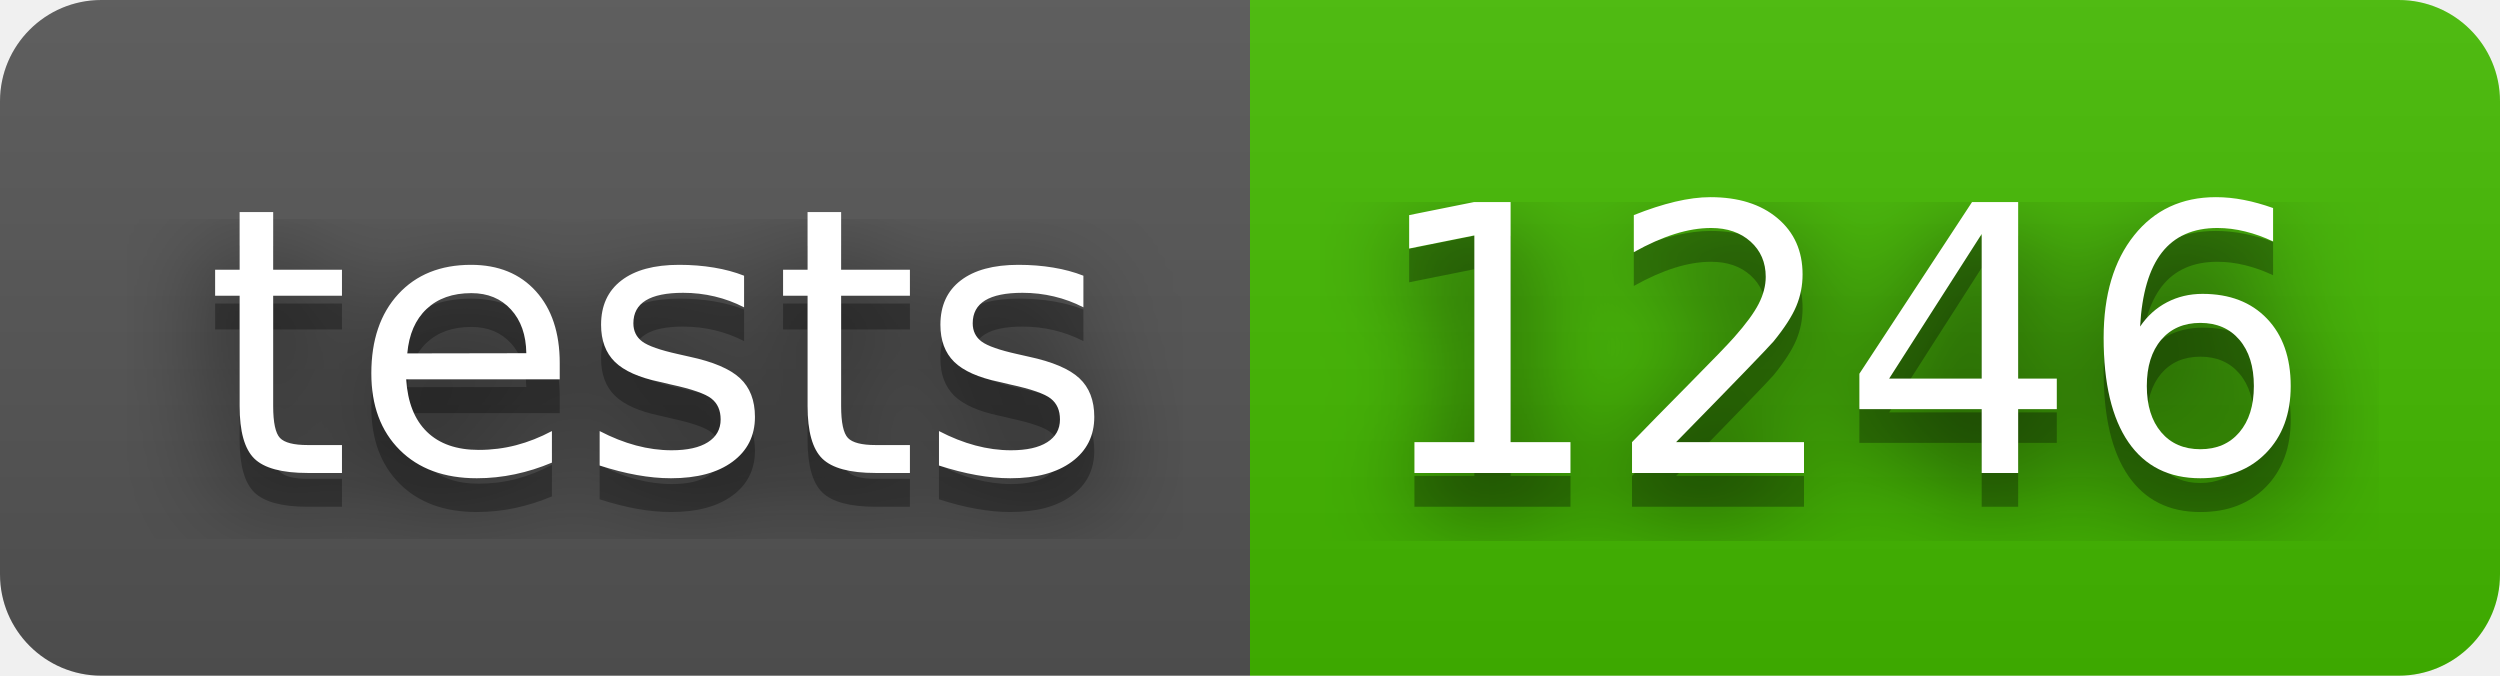
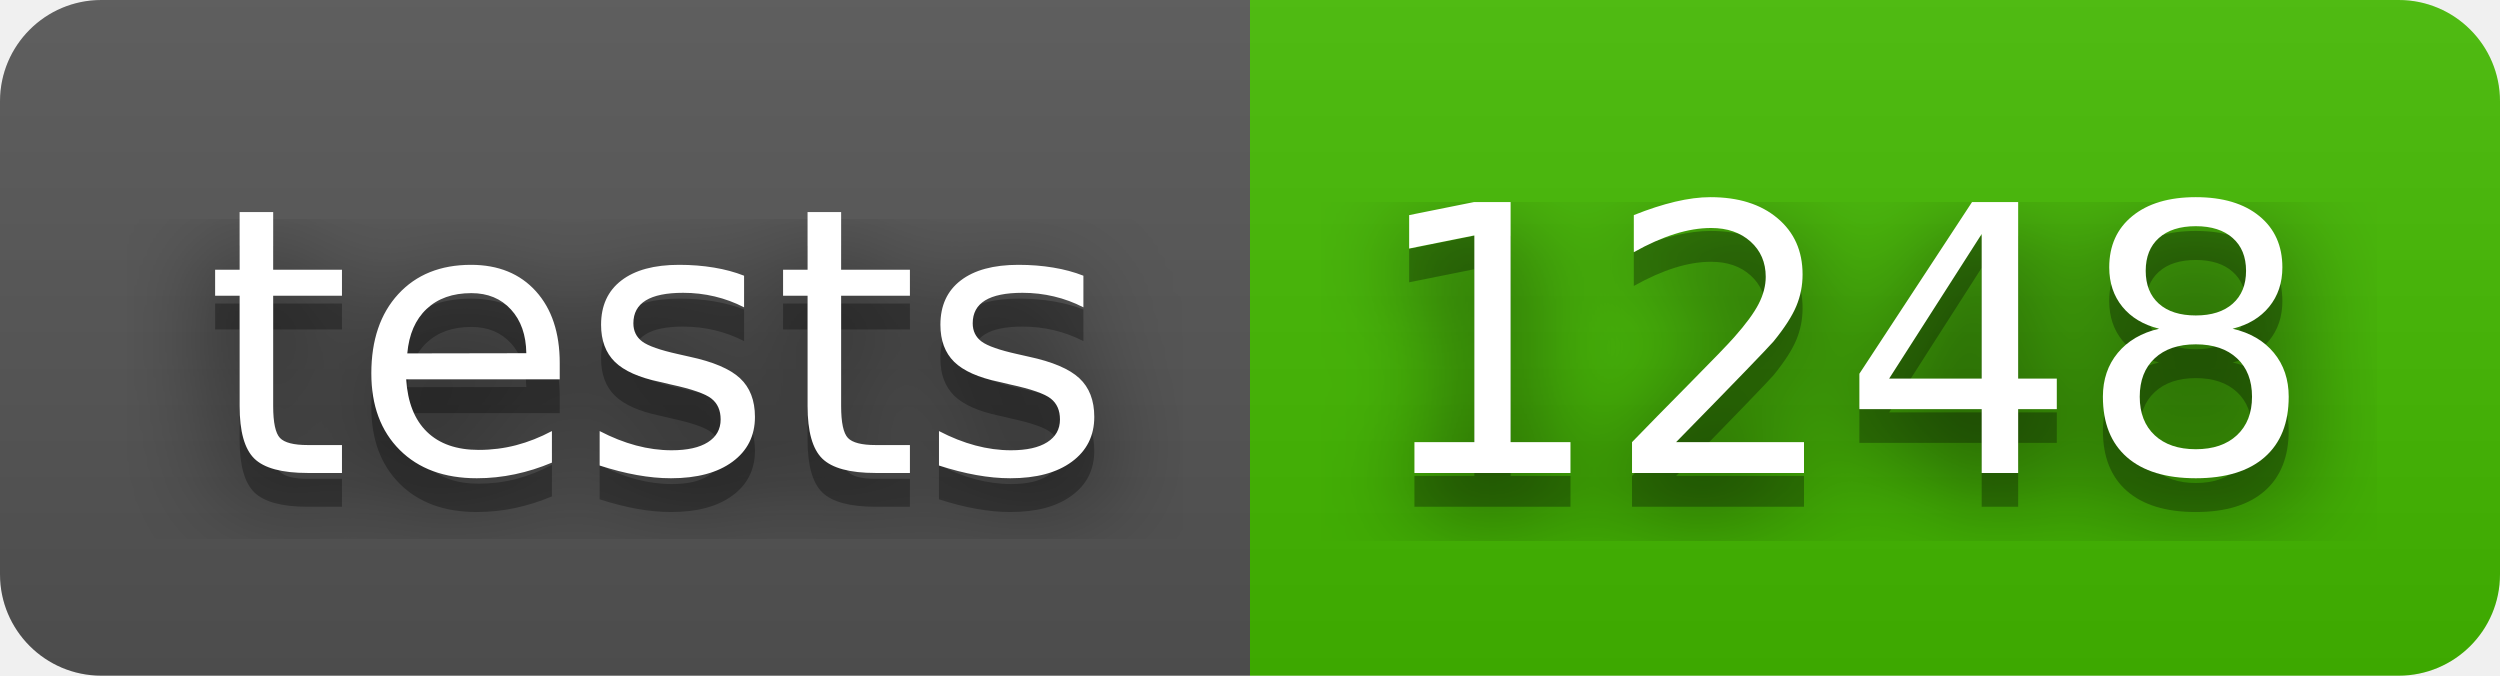
- <svg xmlns="http://www.w3.org/2000/svg" width="74" height="20" role="img" aria-label="tests: 1246">
+ <svg xmlns="http://www.w3.org/2000/svg" width="74" height="20" role="img" aria-label="tests: 1248">
  <filter id="blur">
    <feGaussianBlur stdDeviation="16" />
  </filter>
  <linearGradient id="s" x2="0" y2="100%">
    <stop offset="0" stop-color="#bbb" stop-opacity=".1" />
    <stop offset="1" stop-opacity=".1" />
  </linearGradient>
  <clipPath id="r">
    <rect width="74" height="20" rx="3" />
  </clipPath>
  <g clip-path="url(#r)">
    <rect width="37" height="20" fill="#555" />
    <rect x="37" width="37" height="20" fill="#4b0" />
    <rect width="74" height="20" fill="url(#s)" />
  </g>
  <g fill="#fff" text-anchor="middle" font-family="Verdana,Geneva,DejaVu Sans,sans-serif" text-rendering="geometricPrecision" font-size="110">
    <g transform="scale(.1)">
      <g aria-hidden="true" fill="#010101">
        <text x="195" y="150" fill-opacity=".8" filter="url(#blur)" textLength="270">tests</text>
        <text x="195" y="150" fill-opacity=".3" textLength="270">tests</text>
      </g>
      <text x="195" y="140" textLength="270">tests</text>
    </g>
    <g transform="scale(.1)">
      <g aria-hidden="true" fill="#010101">
-         <text x="545" y="150" fill-opacity=".8" filter="url(#blur)" textLength="270">1246</text>
-         <text x="545" y="150" fill-opacity=".3" textLength="270">1246</text>
+         <text x="545" y="150" fill-opacity=".8" filter="url(#blur)" textLength="270">1248</text>
+         <text x="545" y="150" fill-opacity=".3" textLength="270">1248</text>
      </g>
-       <text x="545" y="140" textLength="270">1246</text>
+       <text x="545" y="140" textLength="270">1248</text>
    </g>
  </g>
</svg>
